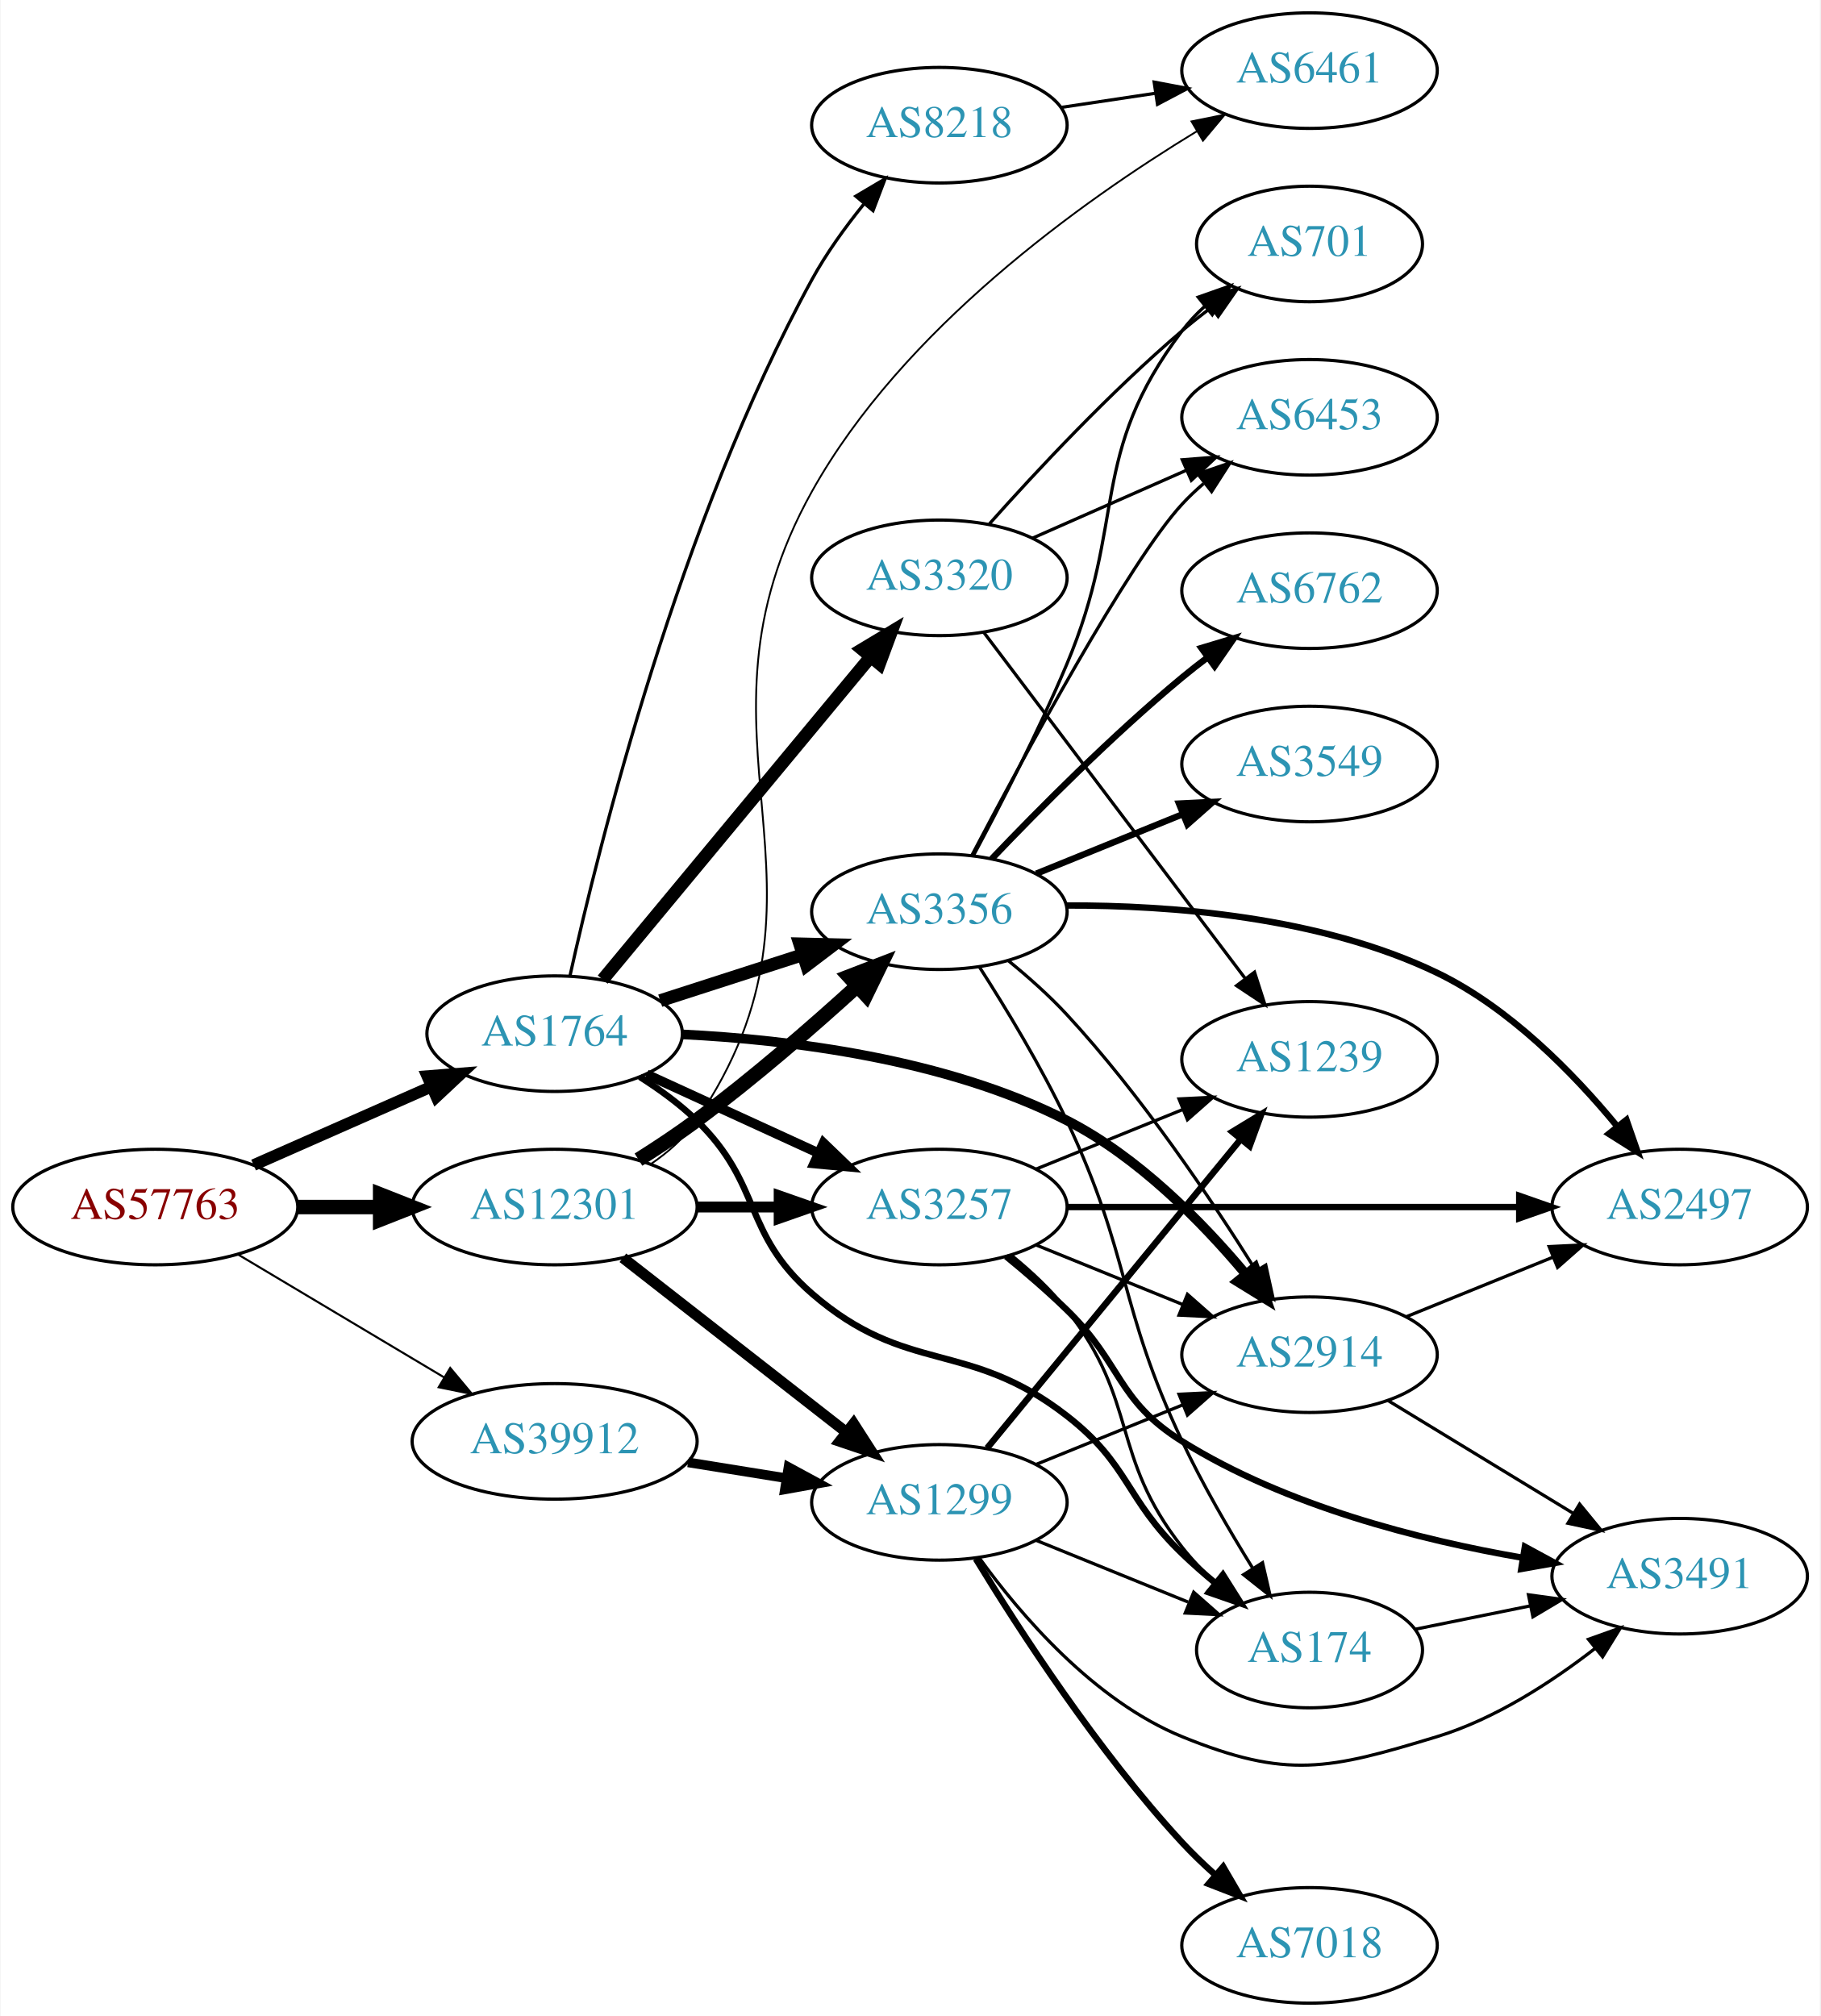
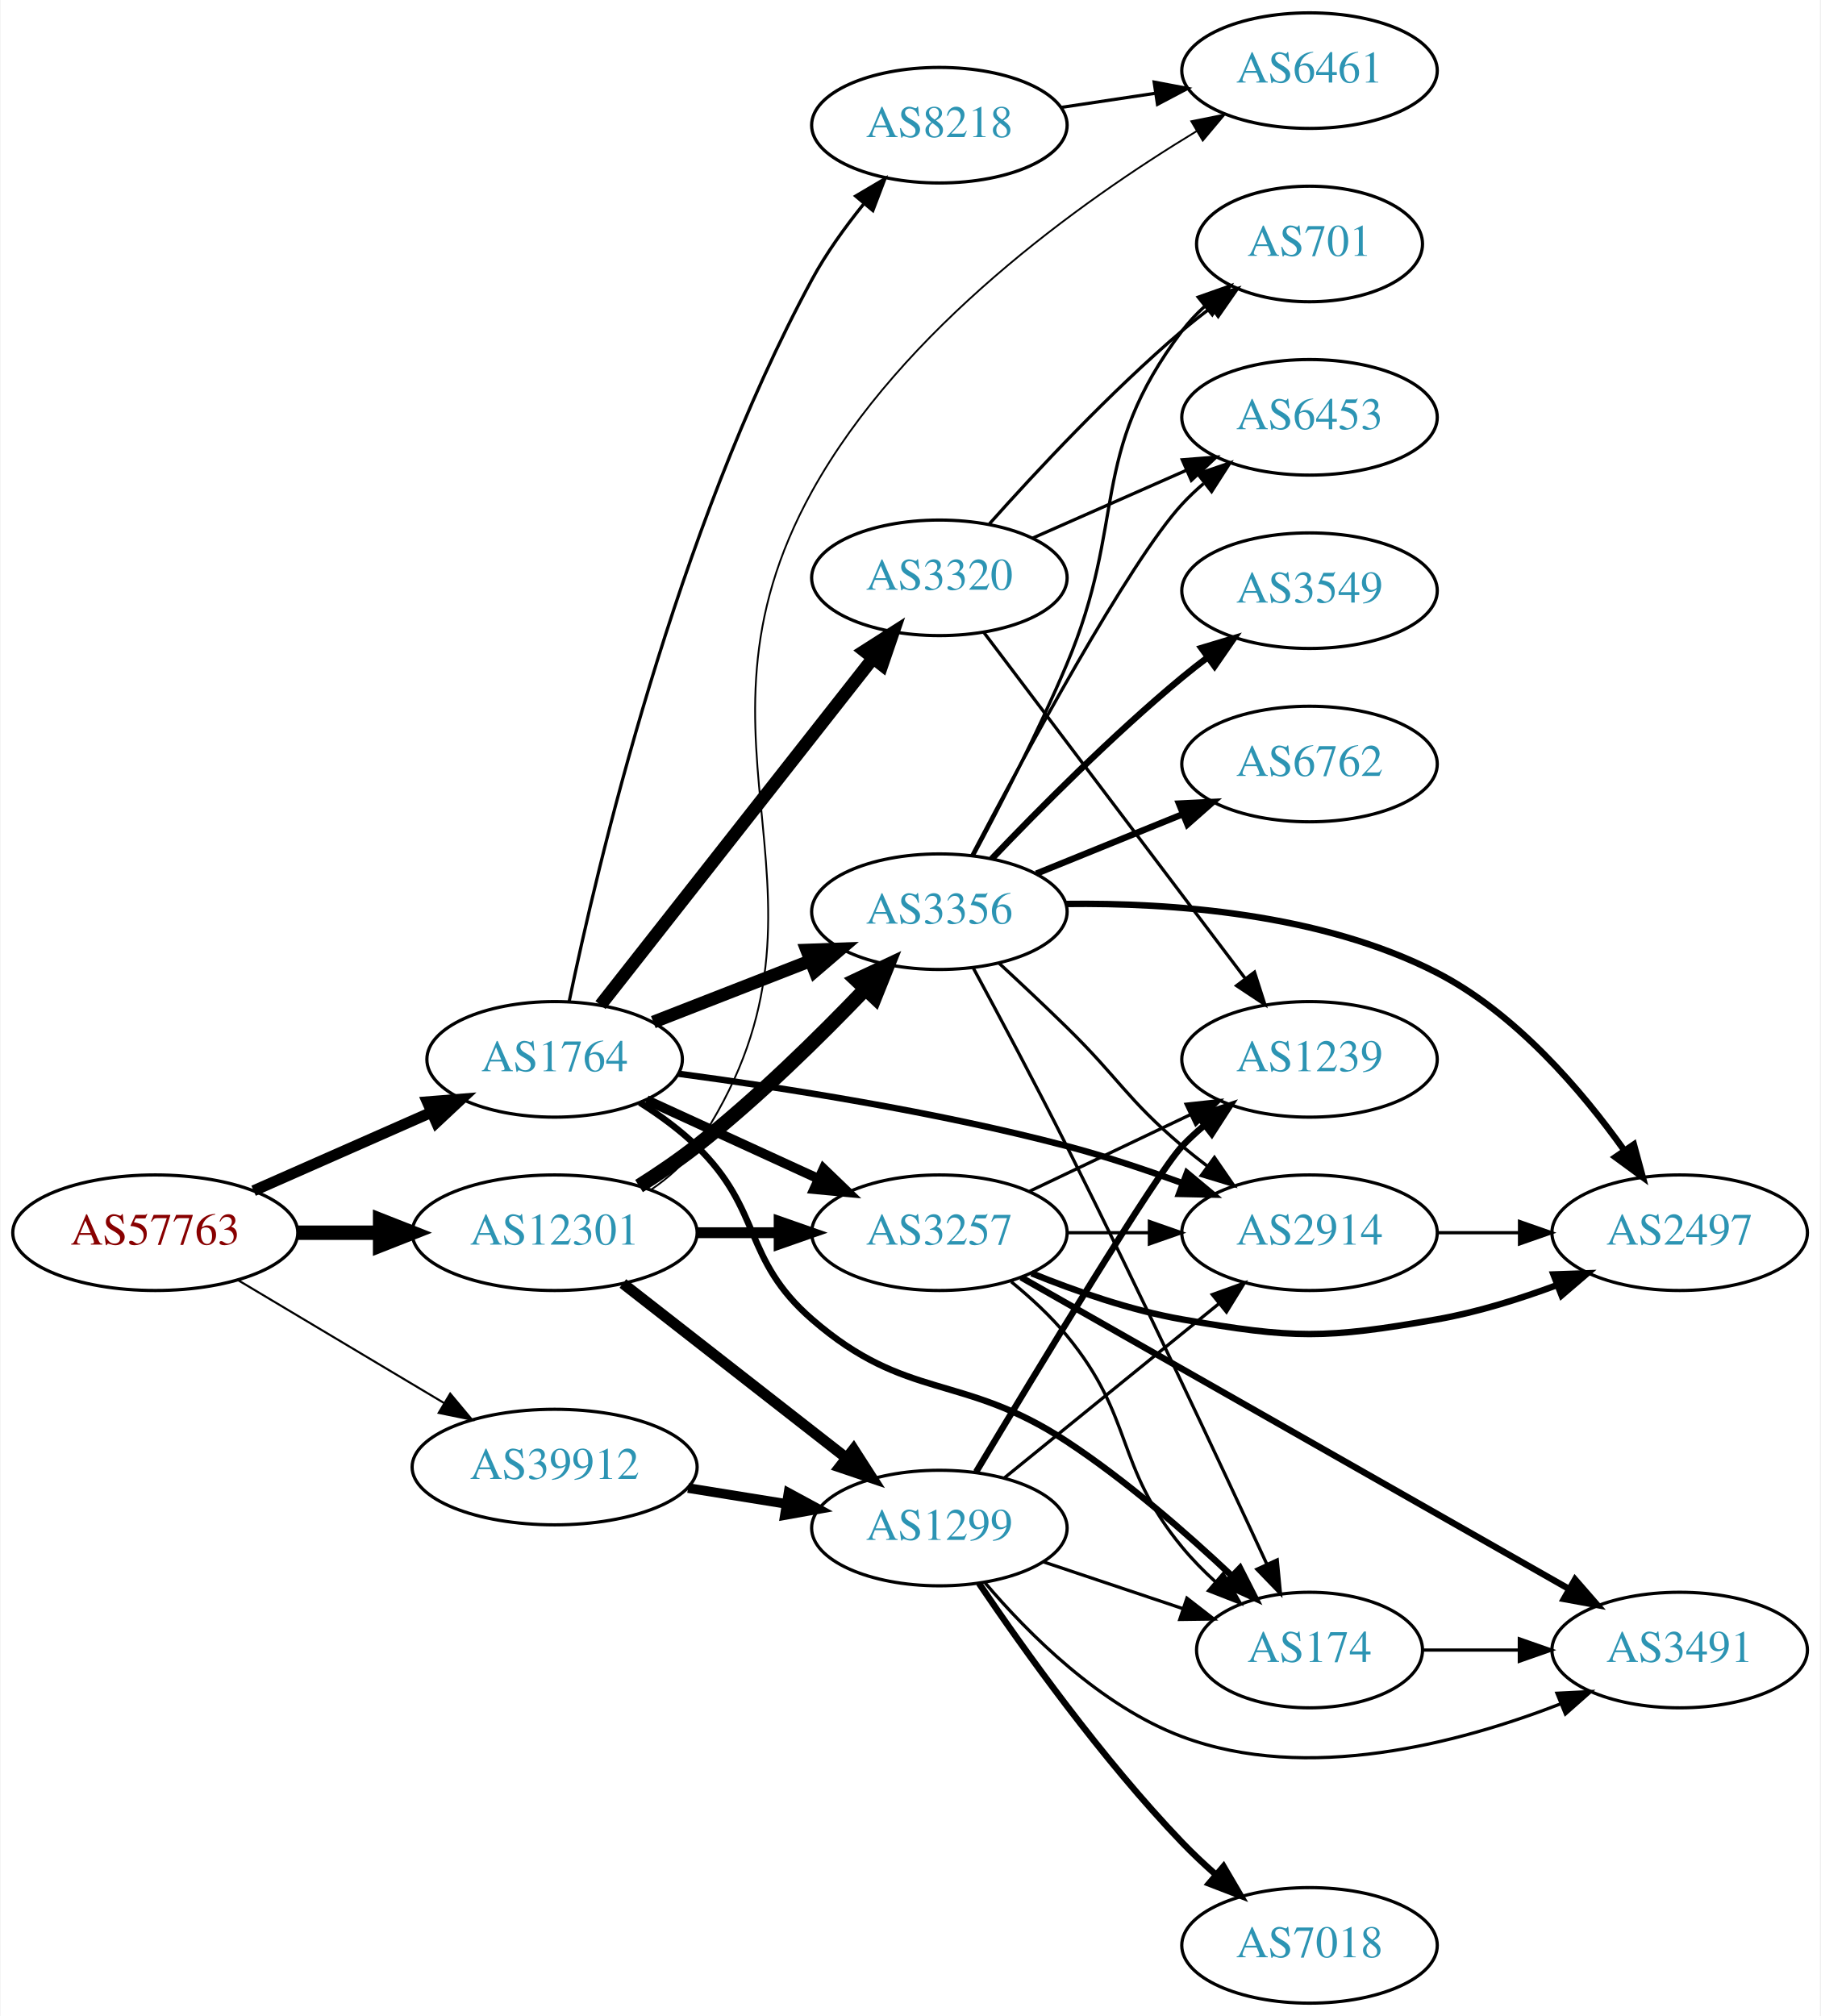
<svg xmlns="http://www.w3.org/2000/svg" xmlns:xlink="http://www.w3.org/1999/xlink" width="567pt" height="628pt" viewBox="0.00 0.00 566.66 628.00">
  <g id="graph0" class="graph" transform="scale(1 1) rotate(0) translate(4 624)">
    <polygon fill="white" stroke="none" points="-4,4 -4,-624 562.663,-624 562.663,4 -4,4" />
    <g id="node1" class="node">
      <g id="a_node1">
        <a xlink:href="/asn/57763" xlink:title="AS57763 ~ SelfNet Internet Ges.m.b.H. [AT]">
-           <ellipse fill="#ffffff" stroke="black" cx="44.196" cy="-248" rx="44.393" ry="18" />
-           <text text-anchor="middle" x="44.196" y="-244.3" font-family="Times,serif" font-size="14.00" fill="#880000">AS57763</text>
+           <ellipse fill="#ffffff" stroke="black" cx="44.196" cy="-240" rx="44.393" ry="18" />
+           <text text-anchor="middle" x="44.196" y="-236.3" font-family="Times,serif" font-size="14.00" fill="#880000">AS57763</text>
        </a>
      </g>
    </g>
    <g id="node2" class="node">
      <g id="a_node2">
        <a xlink:href="/asn/1764" xlink:title="AS1764 ~ NEXTLAYER-AS [AT]">
-           <ellipse fill="#ffffff" stroke="black" cx="168.588" cy="-302" rx="39.794" ry="18" />
-           <text text-anchor="middle" x="168.588" y="-298.3" font-family="Times,serif" font-size="14.00" fill="#2c94b3">AS1764</text>
+           <ellipse fill="#ffffff" stroke="black" cx="168.588" cy="-294" rx="39.794" ry="18" />
+           <text text-anchor="middle" x="168.588" y="-290.3" font-family="Times,serif" font-size="14.00" fill="#2c94b3">AS1764</text>
        </a>
      </g>
    </g>
    <g id="edge1" class="edge">
-       <path fill="none" stroke="black" stroke-width="3.643" d="M74.824,-261.072C91.418,-268.393 112.278,-277.597 130.011,-285.421" />
-       <polygon fill="black" stroke="black" stroke-width="3.643" points="128.933,-288.77 139.495,-289.605 131.758,-282.366 128.933,-288.77" />
+       <path fill="none" stroke="black" stroke-width="3.429" d="M74.824,-253.072C91.418,-260.393 112.278,-269.597 130.011,-277.421" />
+       <polygon fill="black" stroke="black" stroke-width="3.429" points="128.933,-280.77 139.495,-281.605 131.758,-274.366 128.933,-280.77" />
    </g>
    <g id="node3" class="node">
      <g id="a_node3">
        <a xlink:href="/asn/12301" xlink:title="AS12301 ~ Invitech ICT Services Kft. [HU]">
-           <ellipse fill="#ffffff" stroke="black" cx="168.588" cy="-248" rx="44.393" ry="18" />
-           <text text-anchor="middle" x="168.588" y="-244.3" font-family="Times,serif" font-size="14.00" fill="#2c94b3">AS12301</text>
+           <ellipse fill="#ffffff" stroke="black" cx="168.588" cy="-240" rx="44.393" ry="18" />
+           <text text-anchor="middle" x="168.588" y="-236.3" font-family="Times,serif" font-size="14.00" fill="#2c94b3">AS12301</text>
        </a>
      </g>
    </g>
    <g id="edge2" class="edge">
-       <path fill="none" stroke="black" stroke-width="4.5" d="M88.692,-248C96.898,-248 105.569,-248 114.041,-248" />
-       <polygon fill="black" stroke="black" stroke-width="4.5" points="114.233,-251.938 124.233,-248 114.233,-244.063 114.233,-251.938" />
+       <path fill="none" stroke="black" stroke-width="4.5" d="M88.692,-240C96.898,-240 105.569,-240 114.041,-240" />
+       <polygon fill="black" stroke="black" stroke-width="4.5" points="114.233,-243.938 124.233,-240 114.233,-236.063 114.233,-243.938" />
    </g>
    <g id="node4" class="node">
      <g id="a_node4">
        <a xlink:href="/asn/39912" xlink:title="AS39912 ~ oja.at GmbH [AT]">
-           <ellipse fill="#ffffff" stroke="black" cx="168.588" cy="-175" rx="44.393" ry="18" />
-           <text text-anchor="middle" x="168.588" y="-171.3" font-family="Times,serif" font-size="14.00" fill="#2c94b3">AS39912</text>
+           <ellipse fill="#ffffff" stroke="black" cx="168.588" cy="-167" rx="44.393" ry="18" />
+           <text text-anchor="middle" x="168.588" y="-163.3" font-family="Times,serif" font-size="14.00" fill="#2c94b3">AS39912</text>
        </a>
      </g>
    </g>
    <g id="edge3" class="edge">
-       <path fill="none" stroke="black" stroke-width="0.643" d="M69.964,-233.227C88.461,-222.195 113.94,-206.998 134.23,-194.896" />
-       <polygon fill="black" stroke="black" stroke-width="0.643" points="136.062,-197.879 142.857,-189.751 132.476,-191.867 136.062,-197.879" />
+       <path fill="none" stroke="black" stroke-width="0.643" d="M69.964,-225.227C88.461,-214.195 113.94,-198.998 134.23,-186.896" />
+       <polygon fill="black" stroke="black" stroke-width="0.643" points="136.062,-189.879 142.857,-181.751 132.476,-183.867 136.062,-189.879" />
    </g>
    <g id="node5" class="node">
      <g id="a_node5">
-         <a xlink:href="/asn/2914" xlink:title="AS2914 ~ NTT America, Inc. [US]">
-           <ellipse fill="#ffffff" stroke="black" cx="403.724" cy="-202" rx="39.794" ry="18" />
-           <text text-anchor="middle" x="403.724" y="-198.3" font-family="Times,serif" font-size="14.00" fill="#2c94b3">AS2914</text>
+         <a xlink:href="/asn/3356" xlink:title="AS3356 ~ Level 3 Parent, LLC [US]">
+           <ellipse fill="#ffffff" stroke="black" cx="288.431" cy="-340" rx="39.794" ry="18" />
+           <text text-anchor="middle" x="288.431" y="-336.3" font-family="Times,serif" font-size="14.00" fill="#2c94b3">AS3356</text>
        </a>
      </g>
    </g>
    <g id="edge4" class="edge">
-       <path fill="none" stroke="black" stroke-width="3" d="M208.423,-301.777C241.814,-300.137 290.405,-294.207 328.077,-275 350.217,-263.712 370.053,-243.577 383.702,-227.309" />
-       <polygon fill="black" stroke="black" stroke-width="3" points="386.679,-229.194 390.256,-219.221 381.241,-224.787 386.679,-229.194" />
+       <path fill="none" stroke="black" stroke-width="4" d="M199.325,-305.608C214.119,-311.382 232.196,-318.439 248.118,-324.654" />
+       <polygon fill="black" stroke="black" stroke-width="4" points="247.115,-328.02 257.704,-328.396 249.661,-321.499 247.115,-328.02" />
    </g>
    <g id="node6" class="node">
      <g id="a_node6">
-         <a xlink:href="/asn/3257" xlink:title="AS3257 ~ GTT [DE]">
-           <ellipse fill="#ffffff" stroke="black" cx="288.431" cy="-248" rx="39.794" ry="18" />
-           <text text-anchor="middle" x="288.431" y="-244.3" font-family="Times,serif" font-size="14.00" fill="#2c94b3">AS3257</text>
+         <a xlink:href="/asn/174" xlink:title="AS174 ~ Cogent Communications [US]">
+           <ellipse fill="#ffffff" stroke="black" cx="403.724" cy="-110" rx="35.194" ry="18" />
+           <text text-anchor="middle" x="403.724" y="-106.3" font-family="Times,serif" font-size="14.00" fill="#2c94b3">AS174</text>
        </a>
      </g>
    </g>
    <g id="edge5" class="edge">
-       <path fill="none" stroke="black" stroke-width="3" d="M197.217,-289.339C213.174,-282.027 233.445,-272.739 250.727,-264.819" />
-       <polygon fill="black" stroke="black" stroke-width="3" points="252.342,-267.929 259.975,-260.581 249.426,-261.565 252.342,-267.929" />
+       <path fill="none" stroke="black" stroke-width="2" d="M195.117,-280.538C201.28,-276.638 207.582,-272.052 212.784,-267 233.478,-246.906 227.001,-231.908 248.784,-213 278.297,-187.384 295.425,-196.471 328.077,-175 346.613,-162.812 365.436,-146.387 379.544,-133.098" />
+       <polygon fill="black" stroke="black" stroke-width="2" points="382.065,-135.53 386.865,-126.084 377.222,-130.475 382.065,-135.53" />
    </g>
    <g id="node7" class="node">
      <g id="a_node7">
-         <a xlink:href="/asn/8218" xlink:title="AS8218 ~ legacy Neotelecoms [FR]">
-           <ellipse fill="#ffffff" stroke="black" cx="288.431" cy="-585" rx="39.794" ry="18" />
-           <text text-anchor="middle" x="288.431" y="-581.3" font-family="Times,serif" font-size="14.00" fill="#2c94b3">AS8218</text>
+         <a xlink:href="/asn/3257" xlink:title="AS3257 ~ GTT [DE]">
+           <ellipse fill="#ffffff" stroke="black" cx="288.431" cy="-240" rx="39.794" ry="18" />
+           <text text-anchor="middle" x="288.431" y="-236.3" font-family="Times,serif" font-size="14.00" fill="#2c94b3">AS3257</text>
        </a>
      </g>
    </g>
    <g id="edge6" class="edge">
-       <path fill="none" stroke="black" d="M173.357,-319.977C182.338,-360.534 207.393,-461.495 248.784,-537 253.22,-545.092 259.054,-553.179 264.84,-560.347" />
-       <polygon fill="black" stroke="black" points="262.405,-562.89 271.524,-568.285 267.76,-558.381 262.405,-562.89" />
+       <path fill="none" stroke="black" stroke-width="3" d="M197.217,-281.339C213.174,-274.027 233.445,-264.739 250.727,-256.819" />
+       <polygon fill="black" stroke="black" stroke-width="3" points="252.342,-259.929 259.975,-252.581 249.426,-253.565 252.342,-259.929" />
    </g>
    <g id="node8" class="node">
      <g id="a_node8">
        <a xlink:href="/asn/3320" xlink:title="AS3320 ~ DTAG [DE]">
          <ellipse fill="#ffffff" stroke="black" cx="288.431" cy="-444" rx="39.794" ry="18" />
          <text text-anchor="middle" x="288.431" y="-440.3" font-family="Times,serif" font-size="14.00" fill="#2c94b3">AS3320</text>
        </a>
      </g>
    </g>
    <g id="edge7" class="edge">
-       <path fill="none" stroke="black" stroke-width="4" d="M183.569,-318.847C204.211,-343.721 242.971,-390.426 266.86,-419.212" />
-       <polygon fill="black" stroke="black" stroke-width="4" points="264.389,-421.715 273.468,-427.175 269.775,-417.245 264.389,-421.715" />
+       <path fill="none" stroke="black" stroke-width="4" d="M182.877,-310.915C203.565,-337.248 243.59,-388.196 267.67,-418.847" />
+       <polygon fill="black" stroke="black" stroke-width="4" points="265.08,-421.215 274.01,-426.916 270.584,-416.891 265.08,-421.215" />
    </g>
    <g id="node9" class="node">
      <g id="a_node9">
-         <a xlink:href="/asn/3356" xlink:title="AS3356 ~ Level 3 Parent, LLC [US]">
-           <ellipse fill="#ffffff" stroke="black" cx="288.431" cy="-340" rx="39.794" ry="18" />
-           <text text-anchor="middle" x="288.431" y="-336.3" font-family="Times,serif" font-size="14.00" fill="#2c94b3">AS3356</text>
+         <a xlink:href="/asn/2914" xlink:title="AS2914 ~ NTT America, Inc. [US]">
+           <ellipse fill="#ffffff" stroke="black" cx="403.724" cy="-240" rx="39.794" ry="18" />
+           <text text-anchor="middle" x="403.724" y="-236.3" font-family="Times,serif" font-size="14.00" fill="#2c94b3">AS2914</text>
        </a>
      </g>
    </g>
    <g id="edge8" class="edge">
-       <path fill="none" stroke="black" stroke-width="4" d="M201.478,-312.283C215.102,-316.677 231.188,-321.864 245.737,-326.555" />
-       <polygon fill="black" stroke="black" stroke-width="4" points="244.924,-329.97 255.515,-329.708 247.072,-323.308 244.924,-329.97" />
+       <path fill="none" stroke="black" stroke-width="2" d="M207.136,-289.525C239.506,-285.212 287.324,-277.75 328.077,-267 339.93,-263.874 352.557,-259.66 363.99,-255.493" />
+       <polygon fill="black" stroke="black" stroke-width="2" points="365.539,-258.651 373.68,-251.871 363.088,-252.094 365.539,-258.651" />
    </g>
    <g id="node10" class="node">
      <g id="a_node10">
-         <a xlink:href="/asn/174" xlink:title="AS174 ~ Cogent Communications [US]">
-           <ellipse fill="#ffffff" stroke="black" cx="403.724" cy="-110" rx="35.194" ry="18" />
-           <text text-anchor="middle" x="403.724" y="-106.3" font-family="Times,serif" font-size="14.00" fill="#2c94b3">AS174</text>
+         <a xlink:href="/asn/8218" xlink:title="AS8218 ~ legacy Neotelecoms [FR]">
+           <ellipse fill="#ffffff" stroke="black" cx="288.431" cy="-585" rx="39.794" ry="18" />
+           <text text-anchor="middle" x="288.431" y="-581.3" font-family="Times,serif" font-size="14.00" fill="#2c94b3">AS8218</text>
        </a>
      </g>
    </g>
    <g id="edge9" class="edge">
-       <path fill="none" stroke="black" stroke-width="2" d="M195.117,-288.538C201.28,-284.638 207.582,-280.052 212.784,-275 233.478,-254.906 227.001,-239.908 248.784,-221 278.297,-195.384 297.213,-206.971 328.077,-183 347.762,-167.712 346.131,-157.296 364.077,-140 367.33,-136.865 370.9,-133.738 374.514,-130.75" />
-       <polygon fill="black" stroke="black" stroke-width="2" points="376.743,-133.449 382.391,-124.485 372.386,-127.971 376.743,-133.449" />
+       <path fill="none" stroke="black" d="M173.102,-311.971C181.709,-353.502 206.303,-458.58 248.784,-537 253.18,-545.114 259,-553.209 264.786,-560.376" />
+       <polygon fill="black" stroke="black" points="262.354,-562.921 271.476,-568.311 267.706,-558.409 262.354,-562.921" />
    </g>
    <g id="edge29" class="edge">
-       <path fill="none" stroke="black" stroke-width="3.375" d="M212.799,-248C221.112,-248 229.875,-248 238.357,-248" />
-       <polygon fill="black" stroke="black" stroke-width="3.375" points="238.516,-251.5 248.516,-248 238.516,-244.5 238.516,-251.5" />
+       <path fill="none" stroke="black" stroke-width="4.5" d="M194.88,-254.536C200.919,-258.349 207.223,-262.626 212.784,-267 231.712,-281.886 251.096,-300.98 265.367,-315.906" />
+       <polygon fill="black" stroke="black" stroke-width="4.5" points="262.606,-318.718 272.333,-323.288 268.333,-313.313 262.606,-318.718" />
    </g>
    <g id="edge30" class="edge">
-       <path fill="none" stroke="black" stroke-width="4.5" d="M194.704,-262.766C200.749,-266.573 207.099,-270.789 212.784,-275 230.261,-287.945 248.702,-303.978 262.882,-316.881" />
-       <polygon fill="black" stroke="black" stroke-width="4.5" points="260.261,-319.82 270.289,-323.688 265.59,-314.022 260.261,-319.82" />
-     </g>
-     <g id="node11" class="node">
-       <g id="a_node11">
+       <path fill="none" stroke="black" stroke-width="3.375" d="M212.799,-240C221.112,-240 229.875,-240 238.357,-240" />
+       <polygon fill="black" stroke="black" stroke-width="3.375" points="238.516,-243.5 248.516,-240 238.516,-236.5 238.516,-243.5" />
+     </g>
+     <g id="node18" class="node">
+       <g id="a_node18">
        <a xlink:href="/asn/6461" xlink:title="AS6461 ~ Zayo Bandwidth [US]">
          <ellipse fill="#ffffff" stroke="black" cx="403.724" cy="-602" rx="39.794" ry="18" />
          <text text-anchor="middle" x="403.724" y="-598.3" font-family="Times,serif" font-size="14.00" fill="#2c94b3">AS6461</text>
        </a>
      </g>
    </g>
-     <g id="edge32" class="edge">
-       <path fill="none" stroke="black" stroke-width="0.562" d="M198.465,-261.329C203.945,-265.048 209.106,-269.587 212.784,-275 262.567,-348.253 205.605,-393.67 248.784,-471 276.937,-521.419 332.502,-561.147 368.606,-583.096" />
-       <polygon fill="black" stroke="black" stroke-width="0.562" points="366.954,-586.185 377.338,-588.289 370.532,-580.169 366.954,-586.185" />
+     <g id="edge31" class="edge">
+       <path fill="none" stroke="black" stroke-width="0.562" d="M198.494,-253.309C203.971,-257.03 209.125,-261.574 212.784,-267 264.268,-343.327 204.18,-390.459 248.784,-471 276.761,-521.517 332.376,-561.217 368.539,-583.133" />
+       <polygon fill="black" stroke="black" stroke-width="0.562" points="366.898,-586.229 377.285,-588.318 370.468,-580.208 366.898,-586.229" />
    </g>
    <g id="node19" class="node">
      <g id="a_node19">
        <a xlink:href="/asn/1299" xlink:title="AS1299 ~ Telia Carrier [EU]">
-           <ellipse fill="#ffffff" stroke="black" cx="288.431" cy="-156" rx="39.794" ry="18" />
-           <text text-anchor="middle" x="288.431" y="-152.3" font-family="Times,serif" font-size="14.00" fill="#2c94b3">AS1299</text>
-         </a>
-       </g>
-     </g>
-     <g id="edge31" class="edge">
-       <path fill="none" stroke="black" stroke-width="3.375" d="M189.846,-232.185C209.017,-217.218 237.966,-194.617 259.358,-177.916" />
-       <polygon fill="black" stroke="black" stroke-width="3.375" points="261.709,-180.522 267.437,-171.609 257.401,-175.004 261.709,-180.522" />
-     </g>
-     <g id="edge38" class="edge">
-       <path fill="none" stroke="black" stroke-width="3" d="M210.143,-168.461C220.03,-166.867 230.683,-165.15 240.827,-163.514" />
-       <polygon fill="black" stroke="black" stroke-width="3" points="241.438,-166.961 250.753,-161.914 240.323,-160.05 241.438,-166.961" />
+           <ellipse fill="#ffffff" stroke="black" cx="288.431" cy="-148" rx="39.794" ry="18" />
+           <text text-anchor="middle" x="288.431" y="-144.3" font-family="Times,serif" font-size="14.00" fill="#2c94b3">AS1299</text>
+         </a>
+       </g>
+     </g>
+     <g id="edge28" class="edge">
+       <path fill="none" stroke="black" stroke-width="3.375" d="M189.846,-224.185C209.017,-209.218 237.966,-186.617 259.358,-169.916" />
+       <polygon fill="black" stroke="black" stroke-width="3.375" points="261.709,-172.522 267.437,-163.609 257.401,-167.004 261.709,-172.522" />
+     </g>
+     <g id="edge37" class="edge">
+       <path fill="none" stroke="black" stroke-width="3" d="M210.143,-160.461C220.03,-158.867 230.683,-157.15 240.827,-155.514" />
+       <polygon fill="black" stroke="black" stroke-width="3" points="241.438,-158.961 250.753,-153.914 240.323,-152.05 241.438,-158.961" />
+     </g>
+     <g id="edge16" class="edge">
+       <path fill="none" stroke="black" d="M299.016,-322.409C306.97,-307.691 318.489,-286.095 328.077,-267 350.808,-221.732 375.819,-168.338 390.349,-136.93" />
+       <polygon fill="black" stroke="black" points="393.669,-138.09 394.683,-127.544 387.314,-135.156 393.669,-138.09" />
+     </g>
+     <g id="edge14" class="edge">
+       <path fill="none" stroke="black" d="M306.916,-324.051C313.605,-317.861 321.261,-310.669 328.077,-304 344.476,-287.954 346.595,-281.859 364.077,-267 366.572,-264.88 369.23,-262.763 371.941,-260.7" />
+       <polygon fill="black" stroke="black" points="374.107,-263.452 380.115,-254.725 369.977,-257.801 374.107,-263.452" />
+     </g>
+     <g id="node11" class="node">
+       <g id="a_node11">
+         <a xlink:href="/asn/6762" xlink:title="AS6762 ~ TELECOM ITALIA SPARKLE S.p.A. [IT]">
+           <ellipse fill="#ffffff" stroke="black" cx="403.724" cy="-386" rx="39.794" ry="18" />
+           <text text-anchor="middle" x="403.724" y="-382.3" font-family="Times,serif" font-size="14.00" fill="#2c94b3">AS6762</text>
+         </a>
+       </g>
+     </g>
+     <g id="edge10" class="edge">
+       <path fill="none" stroke="black" stroke-width="2" d="M318.607,-351.846C332.482,-357.48 349.259,-364.292 364.169,-370.346" />
+       <polygon fill="black" stroke="black" stroke-width="2" points="363.065,-373.675 373.647,-374.194 365.698,-367.189 363.065,-373.675" />
    </g>
    <g id="node12" class="node">
      <g id="a_node12">
-         <a xlink:href="/asn/2497" xlink:title="AS2497 ~ Internet Initiative Japan Inc. [JP]">
-           <ellipse fill="#ffffff" stroke="black" cx="519.017" cy="-248" rx="39.794" ry="18" />
-           <text text-anchor="middle" x="519.017" y="-244.3" font-family="Times,serif" font-size="14.00" fill="#2c94b3">AS2497</text>
+         <a xlink:href="/asn/3549" xlink:title="AS3549 ~ Level 3 Parent, LLC [US]">
+           <ellipse fill="#ffffff" stroke="black" cx="403.724" cy="-440" rx="39.794" ry="18" />
+           <text text-anchor="middle" x="403.724" y="-436.3" font-family="Times,serif" font-size="14.00" fill="#2c94b3">AS3549</text>
        </a>
      </g>
    </g>
    <g id="edge11" class="edge">
-       <path fill="none" stroke="black" d="M433.9,-213.846C447.775,-219.48 464.552,-226.292 479.461,-232.346" />
-       <polygon fill="black" stroke="black" points="478.358,-235.675 488.94,-236.194 480.991,-229.189 478.358,-235.675" />
+       <path fill="none" stroke="black" stroke-width="2" d="M304.736,-356.455C319.349,-371.796 342.305,-394.956 364.077,-413 366.598,-415.089 369.275,-417.184 371.997,-419.233" />
+       <polygon fill="black" stroke="black" stroke-width="2" points="370.042,-422.139 380.189,-425.187 374.157,-416.477 370.042,-422.139" />
    </g>
    <g id="node13" class="node">
      <g id="a_node13">
+         <a xlink:href="/asn/2497" xlink:title="AS2497 ~ Internet Initiative Japan Inc. [JP]">
+           <ellipse fill="#ffffff" stroke="black" cx="519.017" cy="-240" rx="39.794" ry="18" />
+           <text text-anchor="middle" x="519.017" y="-236.3" font-family="Times,serif" font-size="14.00" fill="#2c94b3">AS2497</text>
+         </a>
+       </g>
+     </g>
+     <g id="edge12" class="edge">
+       <path fill="none" stroke="black" stroke-width="2" d="M327.947,-342.413C360.453,-342.828 407.32,-339.517 443.37,-321 467.894,-308.404 488.47,-284.306 501.767,-265.656" />
+       <polygon fill="black" stroke="black" stroke-width="2" points="504.749,-267.497 507.524,-257.272 498.978,-263.535 504.749,-267.497" />
+     </g>
+     <g id="node14" class="node">
+       <g id="a_node14">
+         <a xlink:href="/asn/701" xlink:title="AS701 ~ UUNET [US]">
+           <ellipse fill="#ffffff" stroke="black" cx="403.724" cy="-548" rx="35.194" ry="18" />
+           <text text-anchor="middle" x="403.724" y="-544.3" font-family="Times,serif" font-size="14.00" fill="#2c94b3">AS701</text>
+         </a>
+       </g>
+     </g>
+     <g id="edge13" class="edge">
+       <path fill="none" stroke="black" d="M299.008,-357.427C307.273,-372.835 319.24,-396.053 328.077,-417 347.089,-462.067 334.588,-481.976 364.077,-521 366.1,-523.677 368.467,-526.19 371.015,-528.521" />
+       <polygon fill="black" stroke="black" points="369.049,-531.431 379.04,-534.957 373.429,-525.97 369.049,-531.431" />
+     </g>
+     <g id="node15" class="node">
+       <g id="a_node15">
+         <a xlink:href="/asn/6453" xlink:title="AS6453 ~ TATA COMMUNICATIONS (AMERICA) INC [US]">
+           <ellipse fill="#ffffff" stroke="black" cx="403.724" cy="-494" rx="39.794" ry="18" />
+           <text text-anchor="middle" x="403.724" y="-490.3" font-family="Times,serif" font-size="14.00" fill="#2c94b3">AS6453</text>
+         </a>
+       </g>
+     </g>
+     <g id="edge15" class="edge">
+       <path fill="none" stroke="black" d="M298.468,-357.414C314.454,-387.844 347.584,-449.159 364.077,-467 366.109,-469.197 368.348,-471.318 370.695,-473.339" />
+       <polygon fill="black" stroke="black" points="368.908,-476.384 378.94,-479.791 373.222,-470.872 368.908,-476.384" />
+     </g>
+     <g id="node16" class="node">
+       <g id="a_node16">
        <a xlink:href="/asn/3491" xlink:title="AS3491 ~ PCCW Global, Inc. [US]">
-           <ellipse fill="#ffffff" stroke="black" cx="519.017" cy="-133" rx="39.794" ry="18" />
-           <text text-anchor="middle" x="519.017" y="-129.3" font-family="Times,serif" font-size="14.00" fill="#2c94b3">AS3491</text>
-         </a>
-       </g>
-     </g>
-     <g id="edge12" class="edge">
-       <path fill="none" stroke="black" d="M428.198,-187.703C444.908,-177.526 467.563,-163.728 485.94,-152.536" />
-       <polygon fill="black" stroke="black" points="487.852,-155.469 494.572,-147.279 484.211,-149.491 487.852,-155.469" />
-     </g>
-     <g id="edge22" class="edge">
-       <path fill="none" stroke="black" d="M318.607,-236.154C332.482,-230.52 349.259,-223.708 364.169,-217.654" />
-       <polygon fill="black" stroke="black" points="365.698,-220.811 373.647,-213.806 363.065,-214.325 365.698,-220.811" />
-     </g>
-     <g id="edge24" class="edge">
-       <path fill="none" stroke="black" d="M310.996,-232.86C317.019,-227.95 323.234,-222.165 328.077,-216 350.674,-187.241 341.48,-170.759 364.077,-142 367.081,-138.177 370.612,-134.5 374.298,-131.087" />
-       <polygon fill="black" stroke="black" points="376.665,-133.667 381.96,-124.49 372.098,-128.362 376.665,-133.667" />
+           <ellipse fill="#ffffff" stroke="black" cx="519.017" cy="-110" rx="39.794" ry="18" />
+           <text text-anchor="middle" x="519.017" y="-106.3" font-family="Times,serif" font-size="14.00" fill="#2c94b3">AS3491</text>
+         </a>
+       </g>
+     </g>
+     <g id="edge17" class="edge">
+       <path fill="none" stroke="black" d="M439.023,-110C448.4,-110 458.75,-110 468.785,-110" />
+       <polygon fill="black" stroke="black" points="469.074,-113.5 479.074,-110 469.074,-106.5 469.074,-113.5" />
+     </g>
+     <g id="edge20" class="edge">
+       <path fill="none" stroke="black" d="M310.817,-224.716C316.835,-219.801 323.091,-214.05 328.077,-208 349.327,-182.215 342.827,-167.785 364.077,-142 367.169,-138.248 370.75,-134.611 374.459,-131.217" />
+       <polygon fill="black" stroke="black" points="376.825,-133.8 382.139,-124.634 372.269,-128.485 376.825,-133.8" />
    </g>
    <g id="edge21" class="edge">
-       <path fill="none" stroke="black" stroke-width="2" d="M328.207,-248C367.04,-248 426.923,-248 469.021,-248" />
-       <polygon fill="black" stroke="black" stroke-width="2" points="469.05,-251.5 479.05,-248 469.05,-244.5 469.05,-251.5" />
-     </g>
-     <g id="edge20" class="edge">
-       <path fill="none" stroke="black" stroke-width="2" d="M309.216,-232.629C315.433,-227.536 322.204,-221.706 328.077,-216 345.471,-199.103 343.51,-187.846 364.077,-175 396.304,-154.872 438.186,-144.256 470.127,-138.737" />
-       <polygon fill="black" stroke="black" stroke-width="2" points="470.812,-142.172 480.124,-137.119 469.693,-135.262 470.812,-142.172" />
-     </g>
-     <g id="node18" class="node">
-       <g id="a_node18">
+       <path fill="none" stroke="black" d="M328.103,-240C336.306,-240 345.07,-240 353.602,-240" />
+       <polygon fill="black" stroke="black" points="353.841,-243.5 363.841,-240 353.841,-236.5 353.841,-243.5" />
+     </g>
+     <g id="edge18" class="edge">
+       <path fill="none" stroke="black" stroke-width="2" d="M317.155,-227.369C330.949,-221.764 348.06,-215.808 364.077,-213 398.789,-206.915 408.658,-206.915 443.37,-213 455.884,-215.194 469.065,-219.309 480.81,-223.677" />
+       <polygon fill="black" stroke="black" stroke-width="2" points="479.704,-227.002 490.292,-227.369 482.244,-220.479 479.704,-227.002" />
+     </g>
+     <g id="edge19" class="edge">
+       <path fill="none" stroke="black" stroke-width="2" d="M313.893,-226.088C355.032,-202.692 438.116,-155.44 484.599,-129.005" />
+       <polygon fill="black" stroke="black" stroke-width="2" points="486.422,-131.995 493.384,-124.009 482.962,-125.91 486.422,-131.995" />
+     </g>
+     <g id="node17" class="node">
+       <g id="a_node17">
        <a xlink:href="/asn/1239" xlink:title="AS1239 ~ Sprint [US]">
          <ellipse fill="#ffffff" stroke="black" cx="403.724" cy="-294" rx="39.794" ry="18" />
          <text text-anchor="middle" x="403.724" y="-290.3" font-family="Times,serif" font-size="14.00" fill="#2c94b3">AS1239</text>
        </a>
      </g>
    </g>
+     <g id="edge22" class="edge">
+       <path fill="none" stroke="black" d="M316.567,-252.934C331.561,-260.081 350.382,-269.052 366.605,-276.785" />
+       <polygon fill="black" stroke="black" points="365.276,-280.028 375.809,-281.171 368.288,-273.709 365.276,-280.028" />
+     </g>
    <g id="edge23" class="edge">
-       <path fill="none" stroke="black" d="M318.607,-259.846C332.482,-265.48 349.259,-272.292 364.169,-278.346" />
-       <polygon fill="black" stroke="black" points="363.065,-281.675 373.647,-282.194 365.698,-275.189 363.065,-281.675" />
-     </g>
-     <g id="edge10" class="edge">
-       <path fill="none" stroke="black" d="M326.214,-590.519C335.613,-591.93 345.847,-593.465 355.683,-594.941" />
-       <polygon fill="black" stroke="black" points="355.329,-598.427 365.738,-596.45 356.368,-591.505 355.329,-598.427" />
-     </g>
-     <g id="node16" class="node">
-       <g id="a_node16">
-         <a xlink:href="/asn/701" xlink:title="AS701 ~ UUNET [US]">
-           <ellipse fill="#ffffff" stroke="black" cx="403.724" cy="-548" rx="35.194" ry="18" />
-           <text text-anchor="middle" x="403.724" y="-544.3" font-family="Times,serif" font-size="14.00" fill="#2c94b3">AS701</text>
-         </a>
-       </g>
-     </g>
-     <g id="edge26" class="edge">
      <path fill="none" stroke="black" d="M304.026,-460.828C318.495,-477.067 341.68,-501.928 364.077,-521 366.924,-523.424 369.986,-525.843 373.095,-528.182" />
      <polygon fill="black" stroke="black" points="371.167,-531.106 381.321,-534.131 375.269,-525.434 371.167,-531.106" />
    </g>
-     <g id="node17" class="node">
-       <g id="a_node17">
-         <a xlink:href="/asn/6453" xlink:title="AS6453 ~ TATA COMMUNICATIONS (AMERICA) INC [US]">
-           <ellipse fill="#ffffff" stroke="black" cx="403.724" cy="-494" rx="39.794" ry="18" />
-           <text text-anchor="middle" x="403.724" y="-490.3" font-family="Times,serif" font-size="14.00" fill="#2c94b3">AS6453</text>
-         </a>
-       </g>
-     </g>
-     <g id="edge27" class="edge">
+     <g id="edge24" class="edge">
      <path fill="none" stroke="black" d="M317.436,-456.36C331.87,-462.73 349.671,-470.586 365.27,-477.47" />
      <polygon fill="black" stroke="black" points="364.086,-480.774 374.648,-481.609 366.913,-474.37 364.086,-480.774" />
    </g>
    <g id="edge25" class="edge">
      <path fill="none" stroke="black" d="M302.207,-427.085C322.096,-400.752 360.576,-349.804 383.726,-319.153" />
      <polygon fill="black" stroke="black" points="386.587,-321.173 389.821,-311.084 381.001,-316.954 386.587,-321.173" />
    </g>
-     <g id="edge18" class="edge">
-       <path fill="none" stroke="black" d="M309.992,-324.672C316.114,-319.671 322.636,-313.884 328.077,-308 351.18,-283.02 373.028,-250.579 387.046,-228.199" />
-       <polygon fill="black" stroke="black" points="390.1,-229.915 392.378,-219.568 384.145,-226.237 390.1,-229.915" />
-     </g>
-     <g id="edge17" class="edge">
-       <path fill="none" stroke="black" d="M300.863,-322.84C309.1,-310.014 320.12,-291.859 328.077,-275 348.239,-232.282 343.915,-217.718 364.077,-175 370.4,-161.603 378.657,-147.388 385.915,-135.679" />
-       <polygon fill="black" stroke="black" points="389.086,-137.213 391.466,-126.889 383.167,-133.476 389.086,-137.213" />
-     </g>
-     <g id="edge15" class="edge">
-       <path fill="none" stroke="black" stroke-width="2" d="M328.031,-341.934C360.378,-342.028 406.973,-338.516 443.37,-321 465.903,-310.156 485.827,-289.801 499.411,-273.334" />
-       <polygon fill="black" stroke="black" stroke-width="2" points="502.435,-275.155 505.917,-265.149 496.955,-270.799 502.435,-275.155" />
-     </g>
-     <g id="node14" class="node">
-       <g id="a_node14">
-         <a xlink:href="/asn/6762" xlink:title="AS6762 ~ TELECOM ITALIA SPARKLE S.p.A. [IT]">
-           <ellipse fill="#ffffff" stroke="black" cx="403.724" cy="-440" rx="39.794" ry="18" />
-           <text text-anchor="middle" x="403.724" y="-436.3" font-family="Times,serif" font-size="14.00" fill="#2c94b3">AS6762</text>
-         </a>
-       </g>
-     </g>
-     <g id="edge13" class="edge">
-       <path fill="none" stroke="black" stroke-width="2" d="M304.736,-356.455C319.349,-371.796 342.305,-394.956 364.077,-413 366.598,-415.089 369.275,-417.184 371.997,-419.233" />
-       <polygon fill="black" stroke="black" stroke-width="2" points="370.042,-422.139 380.189,-425.187 374.157,-416.477 370.042,-422.139" />
-     </g>
-     <g id="node15" class="node">
-       <g id="a_node15">
-         <a xlink:href="/asn/3549" xlink:title="AS3549 ~ Level 3 Parent, LLC [US]">
-           <ellipse fill="#ffffff" stroke="black" cx="403.724" cy="-386" rx="39.794" ry="18" />
-           <text text-anchor="middle" x="403.724" y="-382.3" font-family="Times,serif" font-size="14.00" fill="#2c94b3">AS3549</text>
-         </a>
-       </g>
-     </g>
-     <g id="edge14" class="edge">
-       <path fill="none" stroke="black" stroke-width="2" d="M318.607,-351.846C332.482,-357.48 349.259,-364.292 364.169,-370.346" />
-       <polygon fill="black" stroke="black" stroke-width="2" points="363.065,-373.675 373.647,-374.194 365.698,-367.189 363.065,-373.675" />
-     </g>
-     <g id="edge16" class="edge">
-       <path fill="none" stroke="black" d="M299.008,-357.427C307.273,-372.835 319.24,-396.053 328.077,-417 347.089,-462.067 334.588,-481.976 364.077,-521 366.1,-523.677 368.467,-526.19 371.015,-528.521" />
-       <polygon fill="black" stroke="black" points="369.049,-531.431 379.04,-534.957 373.429,-525.97 369.049,-531.431" />
-     </g>
-     <g id="edge19" class="edge">
-       <path fill="none" stroke="black" d="M298.468,-357.414C314.454,-387.844 347.584,-449.159 364.077,-467 366.109,-469.197 368.348,-471.318 370.695,-473.339" />
-       <polygon fill="black" stroke="black" points="368.908,-476.384 378.94,-479.791 373.222,-470.872 368.908,-476.384" />
-     </g>
-     <g id="edge28" class="edge">
-       <path fill="none" stroke="black" d="M436.584,-116.468C447.73,-118.731 460.472,-121.318 472.514,-123.762" />
-       <polygon fill="black" stroke="black" points="471.918,-127.213 482.414,-125.772 473.311,-120.353 471.918,-127.213" />
+     <g id="edge26" class="edge">
+       <path fill="none" stroke="black" d="M443.396,-240C451.599,-240 460.363,-240 468.895,-240" />
+       <polygon fill="black" stroke="black" points="469.134,-243.5 479.134,-240 469.134,-236.5 469.134,-243.5" />
+     </g>
+     <g id="edge27" class="edge">
+       <path fill="none" stroke="black" d="M326.214,-590.519C335.613,-591.93 345.847,-593.465 355.683,-594.941" />
+       <polygon fill="black" stroke="black" points="355.329,-598.427 365.738,-596.45 356.368,-591.505 355.329,-598.427" />
    </g>
    <g id="edge33" class="edge">
-       <path fill="none" stroke="black" d="M318.607,-167.846C332.482,-173.48 349.259,-180.292 364.169,-186.346" />
-       <polygon fill="black" stroke="black" points="363.065,-189.675 373.647,-190.194 365.698,-183.189 363.065,-189.675" />
+       <path fill="none" stroke="black" d="M320.688,-137.516C334.205,-132.982 350.154,-127.633 364.378,-122.862" />
+       <polygon fill="black" stroke="black" points="365.53,-126.167 373.898,-119.668 363.304,-119.53 365.53,-126.167" />
+     </g>
+     <g id="edge36" class="edge">
+       <path fill="none" stroke="black" d="M308.649,-163.607C327.041,-178.542 354.961,-201.214 375.611,-217.983" />
+       <polygon fill="black" stroke="black" points="373.442,-220.73 383.411,-224.317 377.854,-215.296 373.442,-220.73" />
+     </g>
+     <g id="edge32" class="edge">
+       <path fill="none" stroke="black" d="M302.694,-130.902C316.175,-115.048 338.65,-92.519 364.077,-83 402.881,-68.473 450.165,-80.884 482.006,-93.264" />
+       <polygon fill="black" stroke="black" points="480.784,-96.545 491.365,-97.075 483.424,-90.062 480.784,-96.545" />
    </g>
    <g id="edge35" class="edge">
-       <path fill="none" stroke="black" d="M318.607,-144.154C333.02,-138.302 350.564,-131.178 365.893,-124.954" />
-       <polygon fill="black" stroke="black" points="367.643,-128.021 375.592,-121.016 365.01,-121.535 367.643,-128.021" />
-     </g>
-     <g id="edge37" class="edge">
-       <path fill="none" stroke="black" d="M300.758,-138.841C313.657,-121.026 336.55,-94.223 364.077,-83 396.711,-69.695 409.652,-72.751 443.37,-83 461.414,-88.485 479.065,-99.942 492.668,-110.506" />
-       <polygon fill="black" stroke="black" points="490.607,-113.34 500.583,-116.907 495.009,-107.897 490.607,-113.34" />
-     </g>
-     <g id="edge36" class="edge">
-       <path fill="none" stroke="black" stroke-width="2" d="M303.323,-172.922C323.028,-196.924 359.236,-241.029 382.088,-268.864" />
-       <polygon fill="black" stroke="black" stroke-width="2" points="379.668,-271.432 388.718,-276.94 385.078,-266.99 379.668,-271.432" />
+       <path fill="none" stroke="black" stroke-width="2" d="M299.871,-165.488C318.448,-196.474 356.049,-258.564 364.077,-267 366.14,-269.168 368.402,-271.267 370.764,-273.273" />
+       <polygon fill="black" stroke="black" stroke-width="2" points="368.993,-276.329 379.037,-279.7 373.287,-270.801 368.993,-276.329" />
    </g>
    <g id="node20" class="node">
      <g id="a_node20">
        <a xlink:href="/asn/7018" xlink:title="AS7018 ~ AT&amp;T Services, Inc. [US]">
          <ellipse fill="#ffffff" stroke="black" cx="403.724" cy="-18" rx="39.794" ry="18" />
          <text text-anchor="middle" x="403.724" y="-14.3" font-family="Times,serif" font-size="14.00" fill="#2c94b3">AS7018</text>
        </a>
      </g>
    </g>
    <g id="edge34" class="edge">
-       <path fill="none" stroke="black" stroke-width="2" d="M299.777,-138.432C313.131,-116.502 337.791,-78.422 364.077,-50 367.223,-46.599 370.73,-43.229 374.312,-40.025" />
-       <polygon fill="black" stroke="black" stroke-width="2" points="376.827,-42.481 382.163,-33.328 372.284,-37.155 376.827,-42.481" />
+       <path fill="none" stroke="black" stroke-width="2" d="M300.761,-130.771C314.531,-110.43 339.044,-76.072 364.077,-50 367.286,-46.658 370.83,-43.323 374.431,-40.137" />
+       <polygon fill="black" stroke="black" stroke-width="2" points="376.942,-42.596 382.297,-33.455 372.41,-37.262 376.942,-42.596" />
    </g>
  </g>
</svg>
